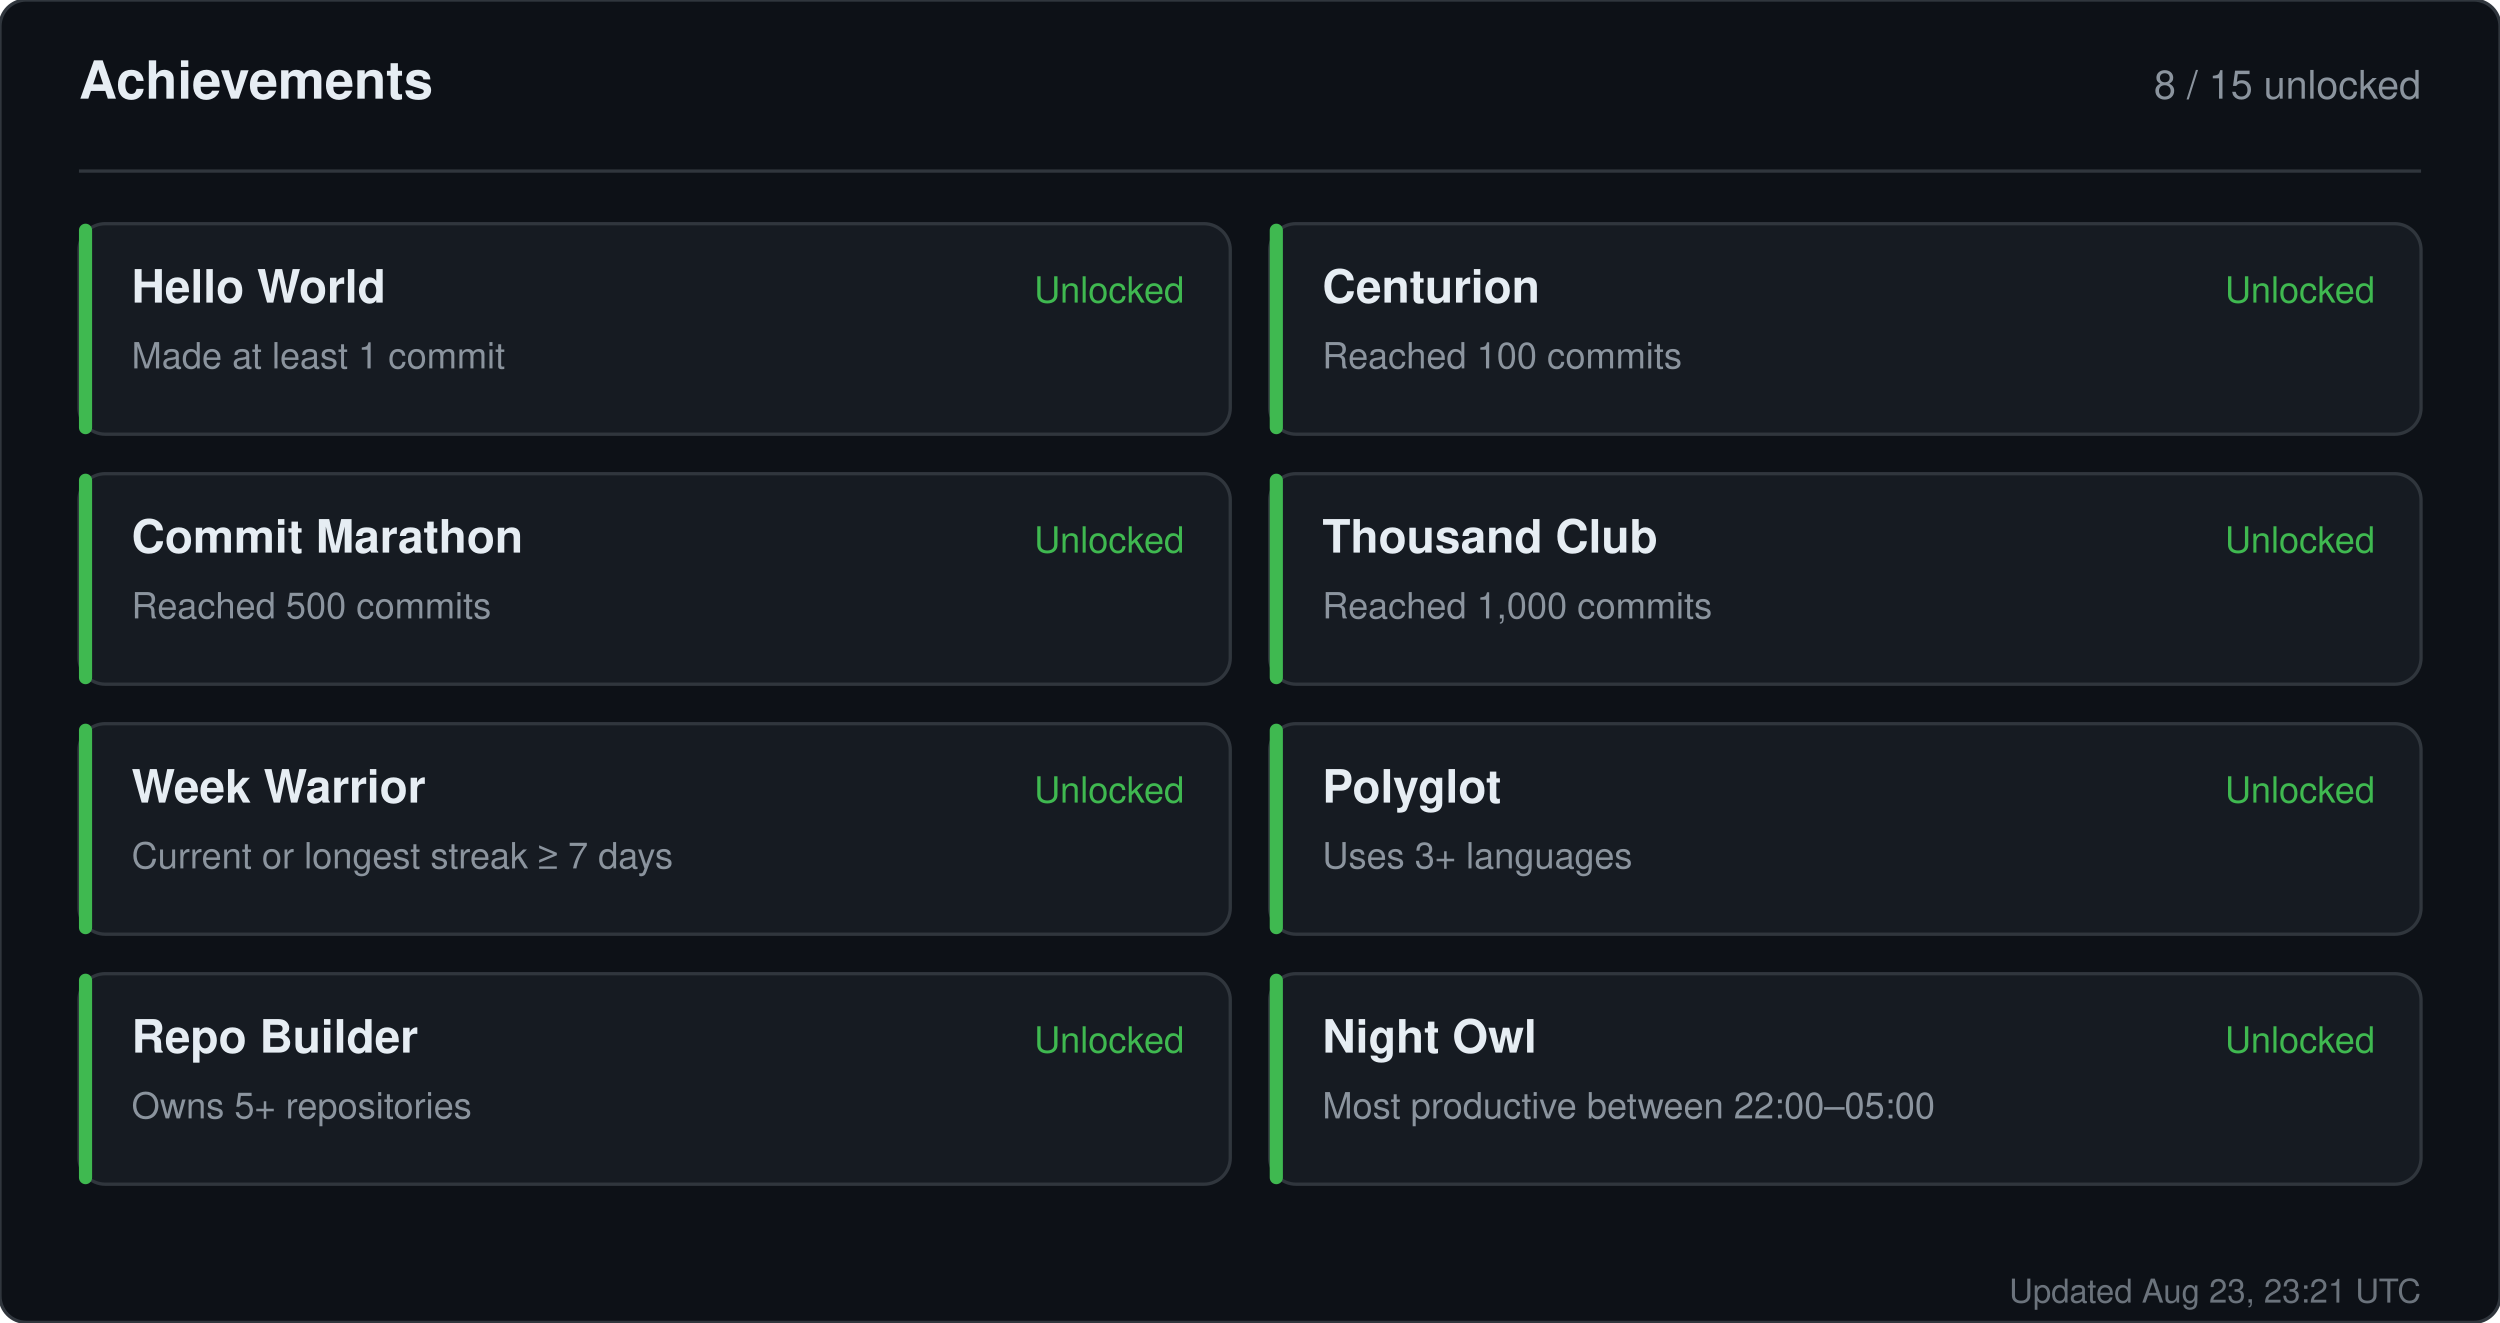
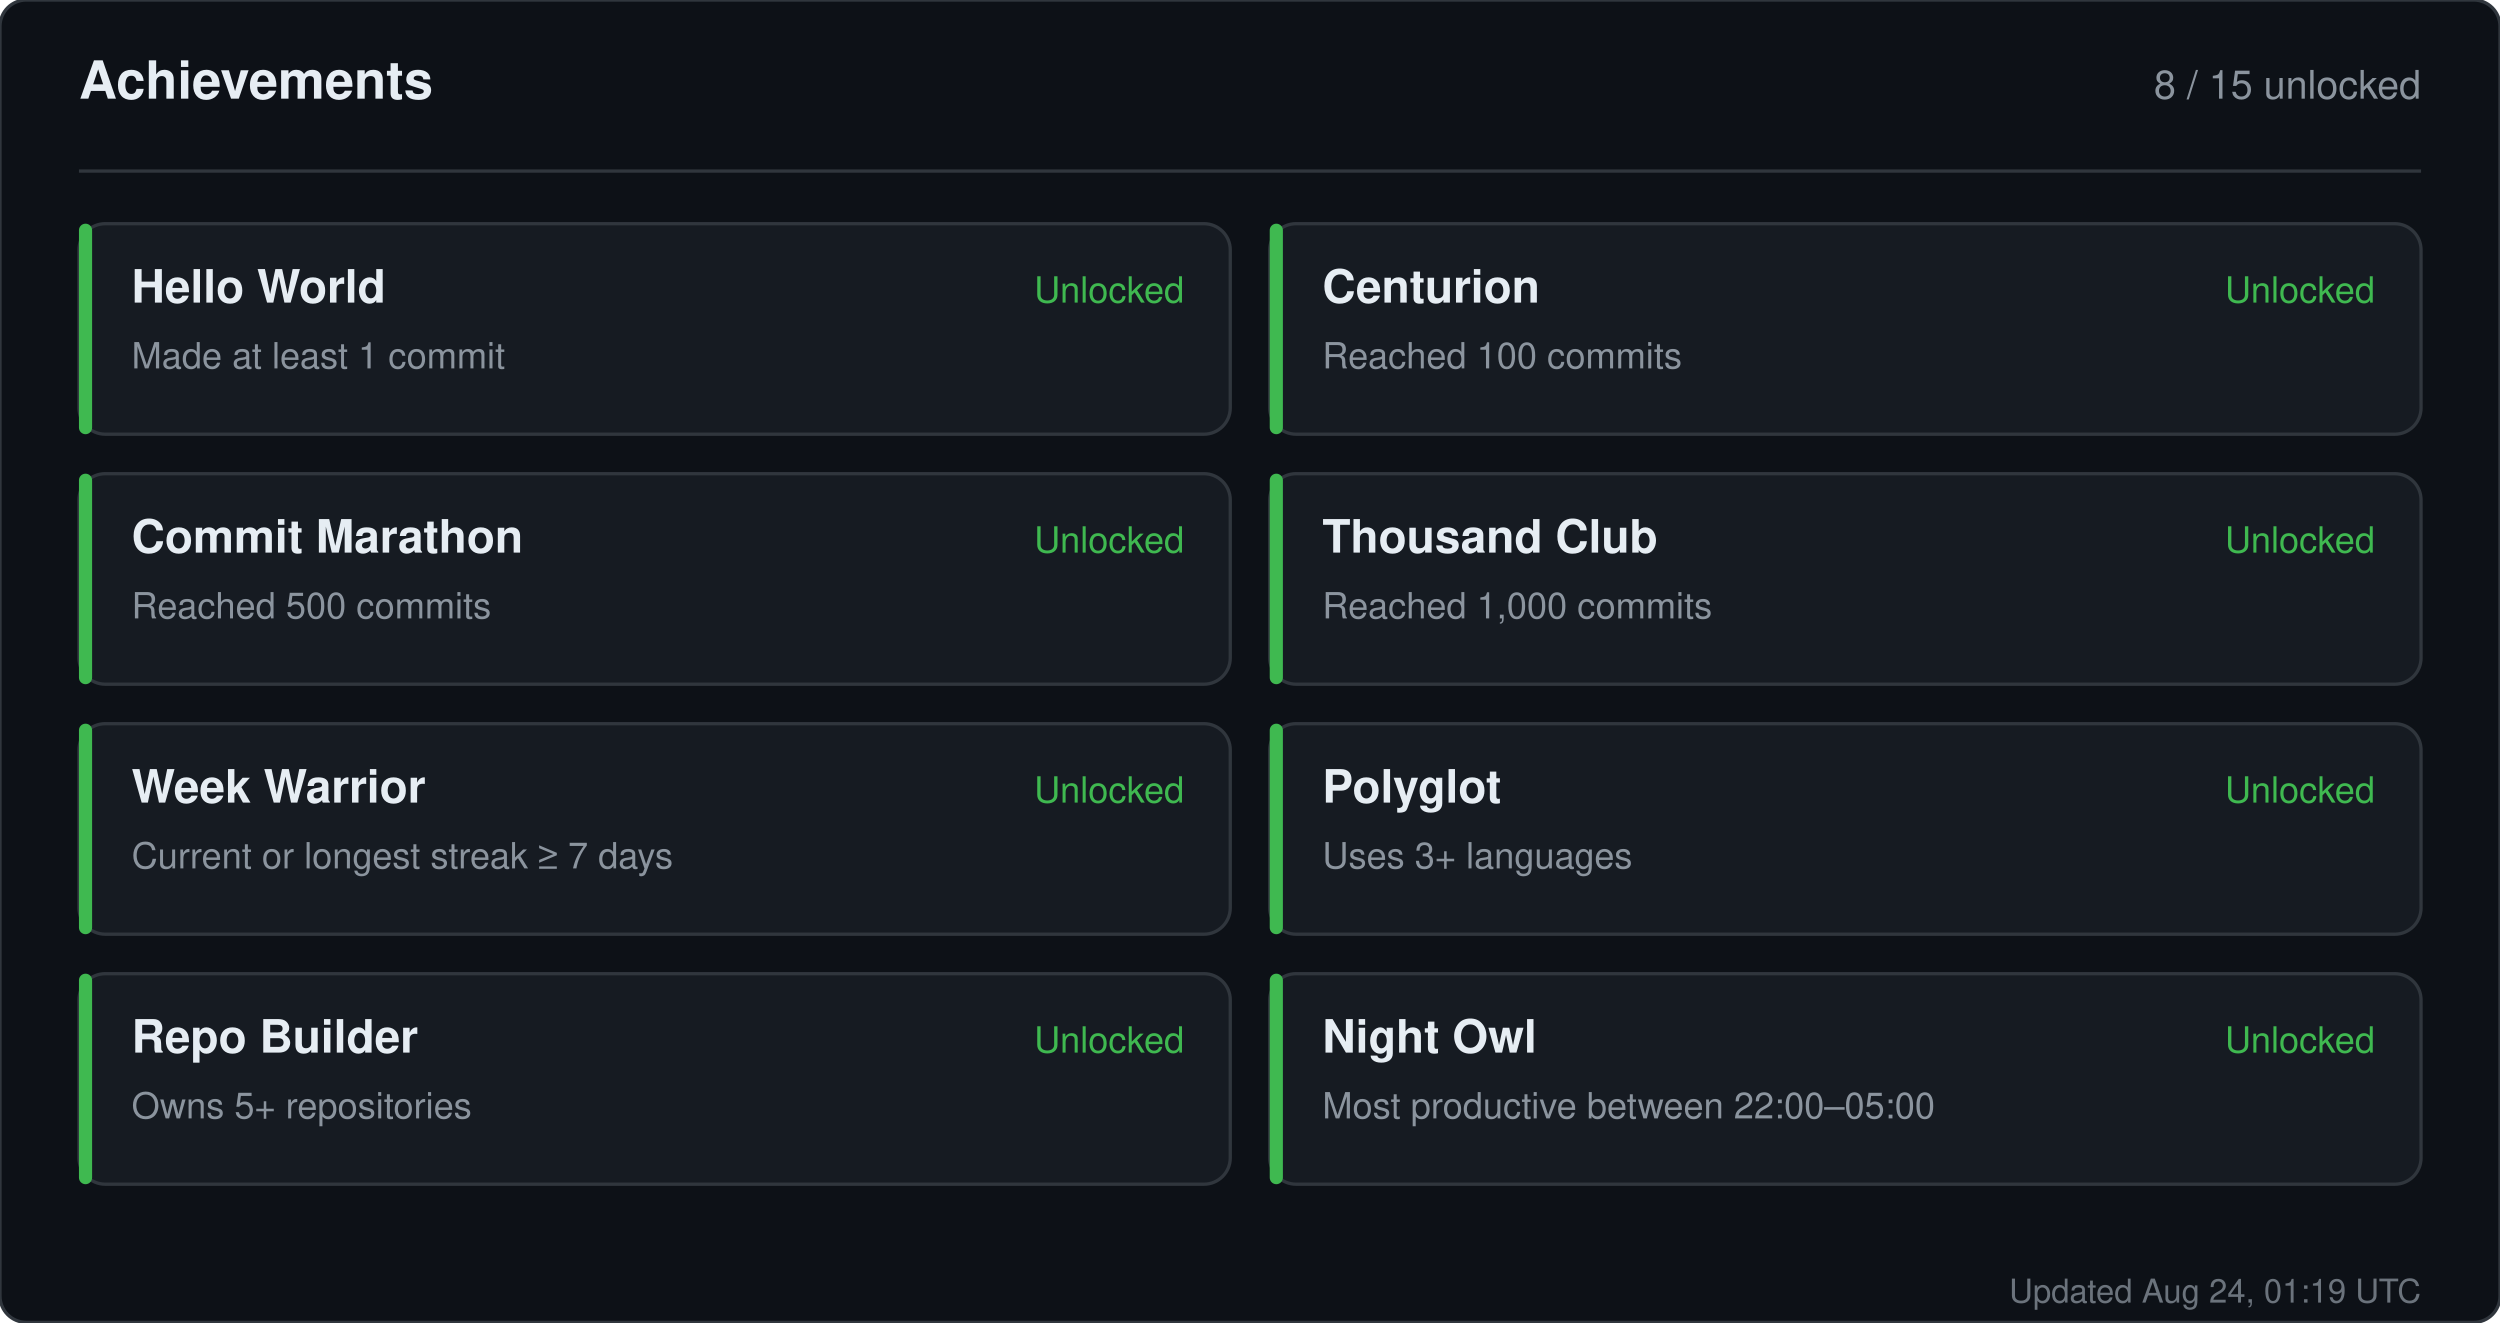
<svg xmlns="http://www.w3.org/2000/svg" width="760" height="402" viewBox="0 0 760 402" role="img" aria-label="Achievements for sandiirawan12">
  <rect width="760" height="402" rx="8" fill="#0d1117" stroke="#30363d" />
  <g font-family="-apple-system, BlinkMacSystemFont, Segoe UI, Helvetica, Arial, sans-serif">
    <text x="24" y="30" fill="#e6edf3" font-size="16" font-weight="700">Achievements</text>
    <text x="736" y="30" fill="#8b949e" font-size="12" text-anchor="end">8 / 15 unlocked</text>
    <line x1="24" y1="52" x2="736" y2="52" stroke="#30363d" />
    <rect x="24" y="68" width="350" height="64" rx="8" fill="#161b22" stroke="#30363d" />
    <rect x="24" y="68" width="4" height="64" rx="2" fill="#3fb950" />
    <text x="40" y="92" fill="#e6edf3" font-size="14" font-weight="700">Hello World</text>
    <text x="40" y="112" fill="#8b949e" font-size="11">Made at least 1 commit</text>
    <text x="360" y="92" fill="#3fb950" font-size="11" text-anchor="end">Unlocked</text>
    <rect x="386" y="68" width="350" height="64" rx="8" fill="#161b22" stroke="#30363d" />
    <rect x="386" y="68" width="4" height="64" rx="2" fill="#3fb950" />
    <text x="402" y="92" fill="#e6edf3" font-size="14" font-weight="700">Centurion</text>
    <text x="402" y="112" fill="#8b949e" font-size="11">Reached 100 commits</text>
    <text x="722" y="92" fill="#3fb950" font-size="11" text-anchor="end">Unlocked</text>
    <rect x="24" y="144" width="350" height="64" rx="8" fill="#161b22" stroke="#30363d" />
    <rect x="24" y="144" width="4" height="64" rx="2" fill="#3fb950" />
    <text x="40" y="168" fill="#e6edf3" font-size="14" font-weight="700">Commit Marathon</text>
    <text x="40" y="188" fill="#8b949e" font-size="11">Reached 500 commits</text>
    <text x="360" y="168" fill="#3fb950" font-size="11" text-anchor="end">Unlocked</text>
    <rect x="386" y="144" width="350" height="64" rx="8" fill="#161b22" stroke="#30363d" />
    <rect x="386" y="144" width="4" height="64" rx="2" fill="#3fb950" />
    <text x="402" y="168" fill="#e6edf3" font-size="14" font-weight="700">Thousand Club</text>
    <text x="402" y="188" fill="#8b949e" font-size="11">Reached 1,000 commits</text>
    <text x="722" y="168" fill="#3fb950" font-size="11" text-anchor="end">Unlocked</text>
    <rect x="24" y="220" width="350" height="64" rx="8" fill="#161b22" stroke="#30363d" />
    <rect x="24" y="220" width="4" height="64" rx="2" fill="#3fb950" />
    <text x="40" y="244" fill="#e6edf3" font-size="14" font-weight="700">Week Warrior</text>
    <text x="40" y="264" fill="#8b949e" font-size="11">Current or longest streak ≥ 7 days</text>
    <text x="360" y="244" fill="#3fb950" font-size="11" text-anchor="end">Unlocked</text>
    <rect x="386" y="220" width="350" height="64" rx="8" fill="#161b22" stroke="#30363d" />
    <rect x="386" y="220" width="4" height="64" rx="2" fill="#3fb950" />
    <text x="402" y="244" fill="#e6edf3" font-size="14" font-weight="700">Polyglot</text>
    <text x="402" y="264" fill="#8b949e" font-size="11">Uses 3+ languages</text>
    <text x="722" y="244" fill="#3fb950" font-size="11" text-anchor="end">Unlocked</text>
    <rect x="24" y="296" width="350" height="64" rx="8" fill="#161b22" stroke="#30363d" />
    <rect x="24" y="296" width="4" height="64" rx="2" fill="#3fb950" />
    <text x="40" y="320" fill="#e6edf3" font-size="14" font-weight="700">Repo Builder</text>
    <text x="40" y="340" fill="#8b949e" font-size="11">Owns 5+ repositories</text>
    <text x="360" y="320" fill="#3fb950" font-size="11" text-anchor="end">Unlocked</text>
    <rect x="386" y="296" width="350" height="64" rx="8" fill="#161b22" stroke="#30363d" />
    <rect x="386" y="296" width="4" height="64" rx="2" fill="#3fb950" />
    <text x="402" y="320" fill="#e6edf3" font-size="14" font-weight="700">Night Owl</text>
    <text x="402" y="340" fill="#8b949e" font-size="11">Most productive between 22:00–05:00</text>
    <text x="722" y="320" fill="#3fb950" font-size="11" text-anchor="end">Unlocked</text>
-     <text x="736" y="396" fill="#8b949e" font-size="10" text-anchor="end" opacity="0.75">Updated Aug 23, 23:21 UTC</text>
+     <text x="736" y="396" fill="#8b949e" font-size="10" text-anchor="end" opacity="0.75">Updated Aug 24, 01:19 UTC</text>
  </g>
</svg>
